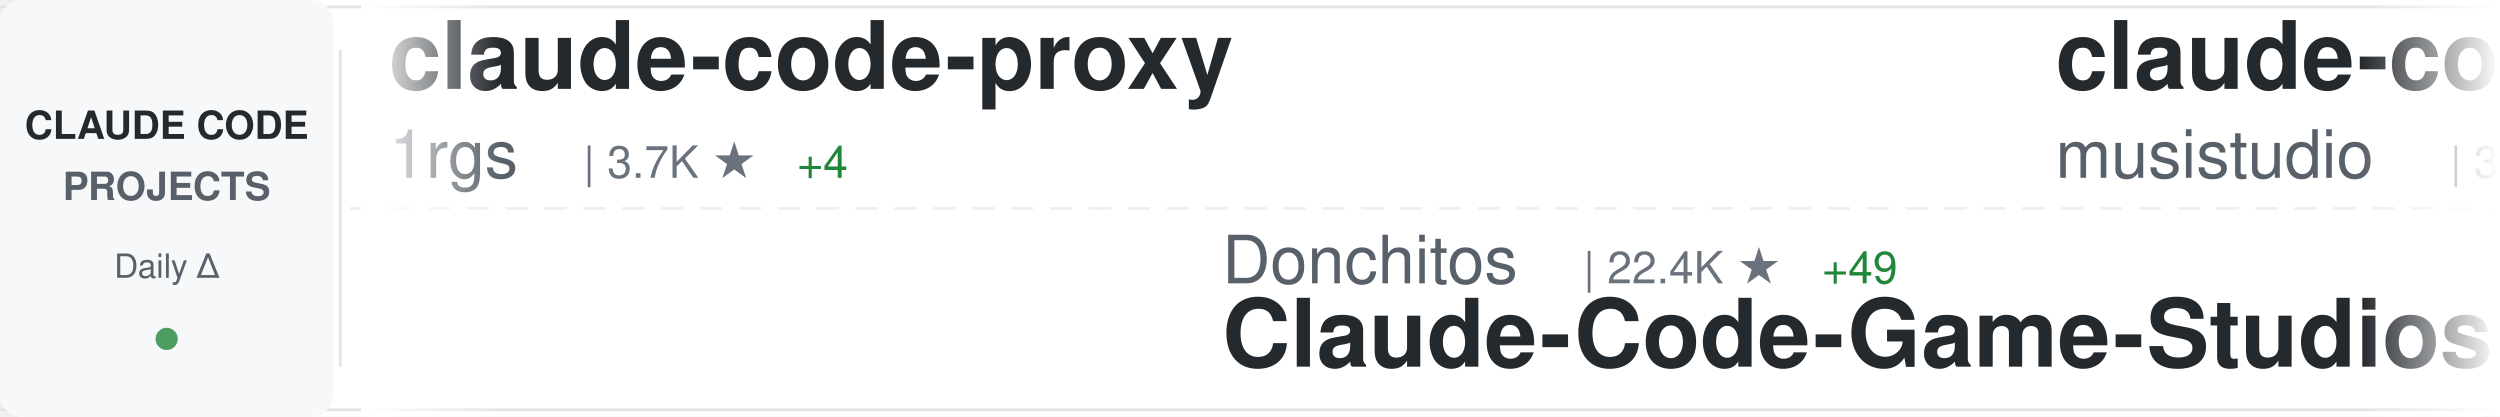
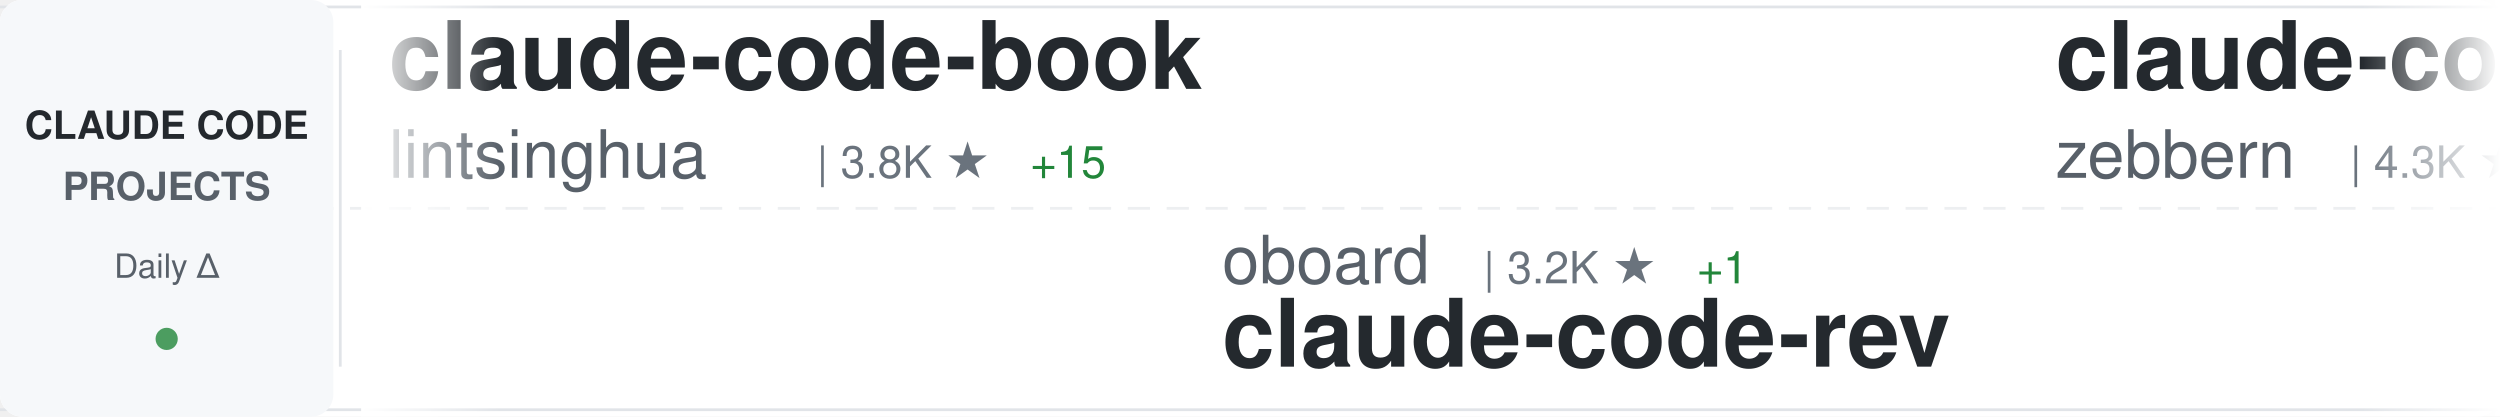
<svg xmlns="http://www.w3.org/2000/svg" width="900" height="150">
  <defs>
    <linearGradient id="awesomeLeftFade" x1="0%" y1="0%" x2="100%" y2="0%">
      <stop offset="0%" style="stop-color:#ffffff;stop-opacity:1" />
      <stop offset="100%" style="stop-color:#ffffff;stop-opacity:0" />
    </linearGradient>
    <linearGradient id="awesomeRightFade" x1="0%" y1="0%" x2="100%" y2="0%">
      <stop offset="0%" style="stop-color:#ffffff;stop-opacity:0" />
      <stop offset="100%" style="stop-color:#ffffff;stop-opacity:1" />
    </linearGradient>
  </defs>
  <rect width="900" height="150" fill="#ffffff" rx="8" />
  <rect x="0" y="2" width="900" height="1" fill="#e1e4e8" />
  <rect x="0" y="147" width="900" height="1" fill="#e1e4e8" />
  <line x1="0" y1="75" x2="900" y2="75" stroke="#e1e4e8" stroke-width="1" stroke-dasharray="8 6" opacity="0.6" />
  <rect x="0" y="0" width="120" height="150" fill="#f6f8fa" rx="8" />
  <text x="60" y="50" font-family="-apple-system, BlinkMacSystemFont, 'Segoe UI', Helvetica, Arial, sans-serif" font-size="14" font-weight="600" fill="#24292e" text-anchor="middle">CLAUDE CODE</text>
  <text x="60" y="72" font-family="-apple-system, BlinkMacSystemFont, 'Segoe UI', Helvetica, Arial, sans-serif" font-size="14" font-weight="600" fill="#586069" text-anchor="middle">PROJECTS</text>
  <text x="60" y="100" font-family="-apple-system, BlinkMacSystemFont, 'Segoe UI', Helvetica, Arial, sans-serif" font-size="12" font-weight="500" fill="#586069" text-anchor="middle">Daily Δ</text>
  <circle cx="60" cy="122" r="4" fill="#22863a" opacity="0.8" />
  <rect x="122" y="18" width="1" height="114" fill="#e1e4e8" />
  <clipPath id="awesomeTickerClip">
    <rect x="130" y="0" width="770" height="150" />
  </clipPath>
  <g clip-path="url(#awesomeTickerClip)">
    <g id="awesomeTickerItems">
      <animateTransform attributeName="transform" attributeType="XML" type="translate" from="0 0" to="-3000 0" dur="54s" repeatCount="indefinite" />
      <g transform="translate(0, 0)">
-         <text x="140" y="32" font-family="-apple-system, BlinkMacSystemFont, 'Segoe UI', Helvetica, Arial, sans-serif" font-size="34" font-weight="600" fill="#24292e">claude-code-proxy</text>
-         <text x="140" y="64" font-family="-apple-system, BlinkMacSystemFont, 'Segoe UI', Helvetica, Arial, sans-serif" font-size="24" font-weight="400" fill="#586069">1rgs</text>
-         <text x="210" y="64" font-family="-apple-system, BlinkMacSystemFont, 'Segoe UI', Helvetica, Arial, sans-serif" font-size="16" font-weight="500" fill="#6a737d">| 3.7K ★</text>
-         <text x="287" y="64" font-family="-apple-system, BlinkMacSystemFont, 'Segoe UI', Helvetica, Arial, sans-serif" font-size="16" font-weight="500" fill="#22863a"> +4</text>
+         <text x="140" y="32" font-family="-apple-system, BlinkMacSystemFont, 'Segoe UI', Helvetica, Arial, sans-serif" font-size="34" font-weight="600" fill="#24292e">claude-code-book</text>
+         <text x="140" y="64" font-family="-apple-system, BlinkMacSystemFont, 'Segoe UI', Helvetica, Arial, sans-serif" font-size="24" font-weight="400" fill="#586069">lintsinghua</text>
+         <text x="294" y="64" font-family="-apple-system, BlinkMacSystemFont, 'Segoe UI', Helvetica, Arial, sans-serif" font-size="16" font-weight="500" fill="#6a737d">| 3.8K ★</text>
+         <text x="371" y="64" font-family="-apple-system, BlinkMacSystemFont, 'Segoe UI', Helvetica, Arial, sans-serif" font-size="16" font-weight="500" fill="#22863a"> +15</text>
      </g>
      <g transform="translate(300, 0)">
-         <text x="140" y="102" font-family="-apple-system, BlinkMacSystemFont, 'Segoe UI', Helvetica, Arial, sans-serif" font-size="24" font-weight="400" fill="#586069">Donchitos</text>
-         <text x="270" y="102" font-family="-apple-system, BlinkMacSystemFont, 'Segoe UI', Helvetica, Arial, sans-serif" font-size="16" font-weight="500" fill="#6a737d">| 22.4K ★</text>
-         <text x="356" y="102" font-family="-apple-system, BlinkMacSystemFont, 'Segoe UI', Helvetica, Arial, sans-serif" font-size="16" font-weight="500" fill="#22863a"> +49</text>
-         <text x="140" y="132" font-family="-apple-system, BlinkMacSystemFont, 'Segoe UI', Helvetica, Arial, sans-serif" font-size="34" font-weight="600" fill="#24292e">Claude-Code-Game-Studios</text>
+         <text x="140" y="102" font-family="-apple-system, BlinkMacSystemFont, 'Segoe UI', Helvetica, Arial, sans-serif" font-size="24" font-weight="400" fill="#586069">oboard</text>
+         <text x="234" y="102" font-family="-apple-system, BlinkMacSystemFont, 'Segoe UI', Helvetica, Arial, sans-serif" font-size="16" font-weight="500" fill="#6a737d">| 3.2K ★</text>
+         <text x="311" y="102" font-family="-apple-system, BlinkMacSystemFont, 'Segoe UI', Helvetica, Arial, sans-serif" font-size="16" font-weight="500" fill="#22863a"> +1</text>
+         <text x="140" y="132" font-family="-apple-system, BlinkMacSystemFont, 'Segoe UI', Helvetica, Arial, sans-serif" font-size="34" font-weight="600" fill="#24292e">claude-code-rev</text>
      </g>
      <g transform="translate(600, 0)">
-         <text x="140" y="32" font-family="-apple-system, BlinkMacSystemFont, 'Segoe UI', Helvetica, Arial, sans-serif" font-size="34" font-weight="600" fill="#24292e">claude-code-router</text>
-         <text x="140" y="64" font-family="-apple-system, BlinkMacSystemFont, 'Segoe UI', Helvetica, Arial, sans-serif" font-size="24" font-weight="400" fill="#586069">musistudio</text>
-         <text x="282" y="64" font-family="-apple-system, BlinkMacSystemFont, 'Segoe UI', Helvetica, Arial, sans-serif" font-size="16" font-weight="500" fill="#6a737d">| 35.4K ★</text>
-         <text x="368" y="64" font-family="-apple-system, BlinkMacSystemFont, 'Segoe UI', Helvetica, Arial, sans-serif" font-size="16" font-weight="500" fill="#22863a"> +46</text>
+         <text x="140" y="32" font-family="-apple-system, BlinkMacSystemFont, 'Segoe UI', Helvetica, Arial, sans-serif" font-size="34" font-weight="600" fill="#24292e">claude-code-guide</text>
+         <text x="140" y="64" font-family="-apple-system, BlinkMacSystemFont, 'Segoe UI', Helvetica, Arial, sans-serif" font-size="24" font-weight="400" fill="#586069">zebbern</text>
+         <text x="246" y="64" font-family="-apple-system, BlinkMacSystemFont, 'Segoe UI', Helvetica, Arial, sans-serif" font-size="16" font-weight="500" fill="#6a737d">| 4.3K ★</text>
+         <text x="323" y="64" font-family="-apple-system, BlinkMacSystemFont, 'Segoe UI', Helvetica, Arial, sans-serif" font-size="16" font-weight="500" fill="#22863a"> +4</text>
      </g>
      <g transform="translate(900, 0)">
+         <text x="140" y="102" font-family="-apple-system, BlinkMacSystemFont, 'Segoe UI', Helvetica, Arial, sans-serif" font-size="24" font-weight="400" fill="#586069">nicedreamzapp</text>
+         <text x="318" y="102" font-family="-apple-system, BlinkMacSystemFont, 'Segoe UI', Helvetica, Arial, sans-serif" font-size="16" font-weight="500" fill="#6a737d">| 2.9K ★</text>
+         <text x="395" y="102" font-family="-apple-system, BlinkMacSystemFont, 'Segoe UI', Helvetica, Arial, sans-serif" font-size="16" font-weight="500" fill="#22863a"> +4</text>
+         <text x="140" y="132" font-family="-apple-system, BlinkMacSystemFont, 'Segoe UI', Helvetica, Arial, sans-serif" font-size="34" font-weight="600" fill="#24292e">claude-code-local</text>
+       </g>
+       <g transform="translate(1200, 0)">
+         <text x="140" y="32" font-family="-apple-system, BlinkMacSystemFont, 'Segoe UI', Helvetica, Arial, sans-serif" font-size="34" font-weight="600" fill="#24292e">claude-code-proxy</text>
+         <text x="140" y="64" font-family="-apple-system, BlinkMacSystemFont, 'Segoe UI', Helvetica, Arial, sans-serif" font-size="24" font-weight="400" fill="#586069">fuergaosi233</text>
+         <text x="306" y="64" font-family="-apple-system, BlinkMacSystemFont, 'Segoe UI', Helvetica, Arial, sans-serif" font-size="16" font-weight="500" fill="#6a737d">| 2.7K ★</text>
+         <text x="383" y="64" font-family="-apple-system, BlinkMacSystemFont, 'Segoe UI', Helvetica, Arial, sans-serif" font-size="16" font-weight="500" fill="#22863a"> +6</text>
+       </g>
+       <g transform="translate(1500, 0)">
+         <text x="140" y="102" font-family="-apple-system, BlinkMacSystemFont, 'Segoe UI', Helvetica, Arial, sans-serif" font-size="24" font-weight="400" fill="#586069">jqueryscript</text>
+         <text x="306" y="102" font-family="-apple-system, BlinkMacSystemFont, 'Segoe UI', Helvetica, Arial, sans-serif" font-size="16" font-weight="500" fill="#6a737d">| 447 ★</text>
+         <text x="374" y="102" font-family="-apple-system, BlinkMacSystemFont, 'Segoe UI', Helvetica, Arial, sans-serif" font-size="16" font-weight="500" fill="#22863a"> +1</text>
+         <text x="140" y="132" font-family="-apple-system, BlinkMacSystemFont, 'Segoe UI', Helvetica, Arial, sans-serif" font-size="34" font-weight="600" fill="#24292e">awesome-claude-code</text>
+       </g>
+       <g transform="translate(1800, 0)">
+         <text x="140" y="32" font-family="-apple-system, BlinkMacSystemFont, 'Segoe UI', Helvetica, Arial, sans-serif" font-size="34" font-weight="600" fill="#24292e">edmunds-claude-code</text>
+         <text x="140" y="64" font-family="-apple-system, BlinkMacSystemFont, 'Segoe UI', Helvetica, Arial, sans-serif" font-size="24" font-weight="400" fill="#586069">edmund-io</text>
+         <text x="270" y="64" font-family="-apple-system, BlinkMacSystemFont, 'Segoe UI', Helvetica, Arial, sans-serif" font-size="16" font-weight="500" fill="#6a737d">| 1.5K ★</text>
+         <text x="347" y="64" font-family="-apple-system, BlinkMacSystemFont, 'Segoe UI', Helvetica, Arial, sans-serif" font-size="16" font-weight="500" fill="#22863a"> +1</text>
+       </g>
+       <g transform="translate(2100, 0)">
+         <text x="140" y="102" font-family="-apple-system, BlinkMacSystemFont, 'Segoe UI', Helvetica, Arial, sans-serif" font-size="24" font-weight="400" fill="#586069">ykdojo</text>
+         <text x="234" y="102" font-family="-apple-system, BlinkMacSystemFont, 'Segoe UI', Helvetica, Arial, sans-serif" font-size="16" font-weight="500" fill="#6a737d">| 9.0K ★</text>
+         <text x="311" y="102" font-family="-apple-system, BlinkMacSystemFont, 'Segoe UI', Helvetica, Arial, sans-serif" font-size="16" font-weight="500" fill="#22863a"> +14</text>
+         <text x="140" y="132" font-family="-apple-system, BlinkMacSystemFont, 'Segoe UI', Helvetica, Arial, sans-serif" font-size="34" font-weight="600" fill="#24292e">claude-code-tips</text>
+       </g>
+       <g transform="translate(2400, 0)">
+         <text x="140" y="32" font-family="-apple-system, BlinkMacSystemFont, 'Segoe UI', Helvetica, Arial, sans-serif" font-size="34" font-weight="600" fill="#24292e">Claude-Code</text>
+         <text x="140" y="64" font-family="-apple-system, BlinkMacSystemFont, 'Segoe UI', Helvetica, Arial, sans-serif" font-size="24" font-weight="400" fill="#586069">OrcaWhisper</text>
+         <text x="294" y="64" font-family="-apple-system, BlinkMacSystemFont, 'Segoe UI', Helvetica, Arial, sans-serif" font-size="16" font-weight="500" fill="#6a737d">| 80 ★</text>
+       </g>
+       <g transform="translate(2700, 0)">
        <text x="140" y="102" font-family="-apple-system, BlinkMacSystemFont, 'Segoe UI', Helvetica, Arial, sans-serif" font-size="24" font-weight="400" fill="#586069">feiskyer</text>
        <text x="258" y="102" font-family="-apple-system, BlinkMacSystemFont, 'Segoe UI', Helvetica, Arial, sans-serif" font-size="16" font-weight="500" fill="#6a737d">| 1.6K ★</text>
        <text x="335" y="102" font-family="-apple-system, BlinkMacSystemFont, 'Segoe UI', Helvetica, Arial, sans-serif" font-size="16" font-weight="500" fill="#22863a"> +1</text>
        <text x="140" y="132" font-family="-apple-system, BlinkMacSystemFont, 'Segoe UI', Helvetica, Arial, sans-serif" font-size="34" font-weight="600" fill="#24292e">claude-code-settings</text>
      </g>
-       <g transform="translate(1200, 0)">
-         <text x="140" y="32" font-family="-apple-system, BlinkMacSystemFont, 'Segoe UI', Helvetica, Arial, sans-serif" font-size="34" font-weight="600" fill="#24292e">claude-code-prompts</text>
-         <text x="140" y="64" font-family="-apple-system, BlinkMacSystemFont, 'Segoe UI', Helvetica, Arial, sans-serif" font-size="24" font-weight="400" fill="#586069">repowise-dev</text>
-         <text x="306" y="64" font-family="-apple-system, BlinkMacSystemFont, 'Segoe UI', Helvetica, Arial, sans-serif" font-size="16" font-weight="500" fill="#6a737d">| 1.1K ★</text>
-         <text x="383" y="64" font-family="-apple-system, BlinkMacSystemFont, 'Segoe UI', Helvetica, Arial, sans-serif" font-size="16" font-weight="500" fill="#22863a"> +3</text>
-       </g>
-       <g transform="translate(1500, 0)">
-         <text x="140" y="102" font-family="-apple-system, BlinkMacSystemFont, 'Segoe UI', Helvetica, Arial, sans-serif" font-size="24" font-weight="400" fill="#586069">alejandrobalderas</text>
-         <text x="366" y="102" font-family="-apple-system, BlinkMacSystemFont, 'Segoe UI', Helvetica, Arial, sans-serif" font-size="16" font-weight="500" fill="#6a737d">| 2.4K ★</text>
-         <text x="443" y="102" font-family="-apple-system, BlinkMacSystemFont, 'Segoe UI', Helvetica, Arial, sans-serif" font-size="16" font-weight="500" fill="#22863a"> +33</text>
-         <text x="140" y="132" font-family="-apple-system, BlinkMacSystemFont, 'Segoe UI', Helvetica, Arial, sans-serif" font-size="34" font-weight="600" fill="#24292e">claude-code-from-source</text>
-       </g>
-       <g transform="translate(1800, 0)">
-         <text x="140" y="32" font-family="-apple-system, BlinkMacSystemFont, 'Segoe UI', Helvetica, Arial, sans-serif" font-size="34" font-weight="600" fill="#24292e">andrej-karpathy-skills</text>
-         <text x="140" y="64" font-family="-apple-system, BlinkMacSystemFont, 'Segoe UI', Helvetica, Arial, sans-serif" font-size="24" font-weight="400" fill="#586069">multica-ai</text>
-         <text x="282" y="64" font-family="-apple-system, BlinkMacSystemFont, 'Segoe UI', Helvetica, Arial, sans-serif" font-size="16" font-weight="500" fill="#6a737d">| 184.6K ★</text>
-         <text x="377" y="64" font-family="-apple-system, BlinkMacSystemFont, 'Segoe UI', Helvetica, Arial, sans-serif" font-size="16" font-weight="500" fill="#22863a"> +684</text>
-       </g>
-       <g transform="translate(2100, 0)">
-         <text x="140" y="102" font-family="-apple-system, BlinkMacSystemFont, 'Segoe UI', Helvetica, Arial, sans-serif" font-size="24" font-weight="400" fill="#586069">diet103</text>
-         <text x="246" y="102" font-family="-apple-system, BlinkMacSystemFont, 'Segoe UI', Helvetica, Arial, sans-serif" font-size="16" font-weight="500" fill="#6a737d">| 9.7K ★</text>
-         <text x="323" y="102" font-family="-apple-system, BlinkMacSystemFont, 'Segoe UI', Helvetica, Arial, sans-serif" font-size="16" font-weight="500" fill="#22863a"> +3</text>
-         <text x="140" y="132" font-family="-apple-system, BlinkMacSystemFont, 'Segoe UI', Helvetica, Arial, sans-serif" font-size="34" font-weight="600" fill="#24292e">claude-code-infrastructu...</text>
-       </g>
-       <g transform="translate(2400, 0)">
-         <text x="140" y="32" font-family="-apple-system, BlinkMacSystemFont, 'Segoe UI', Helvetica, Arial, sans-serif" font-size="34" font-weight="600" fill="#24292e">Claude-code</text>
-         <text x="140" y="64" font-family="-apple-system, BlinkMacSystemFont, 'Segoe UI', Helvetica, Arial, sans-serif" font-size="24" font-weight="400" fill="#586069">zstmfhy</text>
-         <text x="246" y="64" font-family="-apple-system, BlinkMacSystemFont, 'Segoe UI', Helvetica, Arial, sans-serif" font-size="16" font-weight="500" fill="#6a737d">| 190 ★</text>
-       </g>
-       <g transform="translate(2700, 0)">
-         <text x="140" y="102" font-family="-apple-system, BlinkMacSystemFont, 'Segoe UI', Helvetica, Arial, sans-serif" font-size="24" font-weight="400" fill="#586069">guanshan</text>
-         <text x="258" y="102" font-family="-apple-system, BlinkMacSystemFont, 'Segoe UI', Helvetica, Arial, sans-serif" font-size="16" font-weight="500" fill="#6a737d">| 61 ★</text>
-         <text x="140" y="132" font-family="-apple-system, BlinkMacSystemFont, 'Segoe UI', Helvetica, Arial, sans-serif" font-size="34" font-weight="600" fill="#24292e">ClaudeCode</text>
-       </g>
      <g transform="translate(3000, 0)">
-         <text x="140" y="32" font-family="-apple-system, BlinkMacSystemFont, 'Segoe UI', Helvetica, Arial, sans-serif" font-size="34" font-weight="600" fill="#24292e">claude-code-proxy</text>
-         <text x="140" y="64" font-family="-apple-system, BlinkMacSystemFont, 'Segoe UI', Helvetica, Arial, sans-serif" font-size="24" font-weight="400" fill="#586069">1rgs</text>
-         <text x="210" y="64" font-family="-apple-system, BlinkMacSystemFont, 'Segoe UI', Helvetica, Arial, sans-serif" font-size="16" font-weight="500" fill="#6a737d">| 3.7K ★</text>
-         <text x="287" y="64" font-family="-apple-system, BlinkMacSystemFont, 'Segoe UI', Helvetica, Arial, sans-serif" font-size="16" font-weight="500" fill="#22863a"> +4</text>
+         <text x="140" y="32" font-family="-apple-system, BlinkMacSystemFont, 'Segoe UI', Helvetica, Arial, sans-serif" font-size="34" font-weight="600" fill="#24292e">claude-code-book</text>
+         <text x="140" y="64" font-family="-apple-system, BlinkMacSystemFont, 'Segoe UI', Helvetica, Arial, sans-serif" font-size="24" font-weight="400" fill="#586069">lintsinghua</text>
+         <text x="294" y="64" font-family="-apple-system, BlinkMacSystemFont, 'Segoe UI', Helvetica, Arial, sans-serif" font-size="16" font-weight="500" fill="#6a737d">| 3.8K ★</text>
+         <text x="371" y="64" font-family="-apple-system, BlinkMacSystemFont, 'Segoe UI', Helvetica, Arial, sans-serif" font-size="16" font-weight="500" fill="#22863a"> +15</text>
      </g>
      <g transform="translate(3300, 0)">
-         <text x="140" y="102" font-family="-apple-system, BlinkMacSystemFont, 'Segoe UI', Helvetica, Arial, sans-serif" font-size="24" font-weight="400" fill="#586069">Donchitos</text>
-         <text x="270" y="102" font-family="-apple-system, BlinkMacSystemFont, 'Segoe UI', Helvetica, Arial, sans-serif" font-size="16" font-weight="500" fill="#6a737d">| 22.4K ★</text>
-         <text x="356" y="102" font-family="-apple-system, BlinkMacSystemFont, 'Segoe UI', Helvetica, Arial, sans-serif" font-size="16" font-weight="500" fill="#22863a"> +49</text>
-         <text x="140" y="132" font-family="-apple-system, BlinkMacSystemFont, 'Segoe UI', Helvetica, Arial, sans-serif" font-size="34" font-weight="600" fill="#24292e">Claude-Code-Game-Studios</text>
+         <text x="140" y="102" font-family="-apple-system, BlinkMacSystemFont, 'Segoe UI', Helvetica, Arial, sans-serif" font-size="24" font-weight="400" fill="#586069">oboard</text>
+         <text x="234" y="102" font-family="-apple-system, BlinkMacSystemFont, 'Segoe UI', Helvetica, Arial, sans-serif" font-size="16" font-weight="500" fill="#6a737d">| 3.2K ★</text>
+         <text x="311" y="102" font-family="-apple-system, BlinkMacSystemFont, 'Segoe UI', Helvetica, Arial, sans-serif" font-size="16" font-weight="500" fill="#22863a"> +1</text>
+         <text x="140" y="132" font-family="-apple-system, BlinkMacSystemFont, 'Segoe UI', Helvetica, Arial, sans-serif" font-size="34" font-weight="600" fill="#24292e">claude-code-rev</text>
      </g>
      <g transform="translate(3600, 0)">
-         <text x="140" y="32" font-family="-apple-system, BlinkMacSystemFont, 'Segoe UI', Helvetica, Arial, sans-serif" font-size="34" font-weight="600" fill="#24292e">claude-code-router</text>
-         <text x="140" y="64" font-family="-apple-system, BlinkMacSystemFont, 'Segoe UI', Helvetica, Arial, sans-serif" font-size="24" font-weight="400" fill="#586069">musistudio</text>
-         <text x="282" y="64" font-family="-apple-system, BlinkMacSystemFont, 'Segoe UI', Helvetica, Arial, sans-serif" font-size="16" font-weight="500" fill="#6a737d">| 35.4K ★</text>
-         <text x="368" y="64" font-family="-apple-system, BlinkMacSystemFont, 'Segoe UI', Helvetica, Arial, sans-serif" font-size="16" font-weight="500" fill="#22863a"> +46</text>
+         <text x="140" y="32" font-family="-apple-system, BlinkMacSystemFont, 'Segoe UI', Helvetica, Arial, sans-serif" font-size="34" font-weight="600" fill="#24292e">claude-code-guide</text>
+         <text x="140" y="64" font-family="-apple-system, BlinkMacSystemFont, 'Segoe UI', Helvetica, Arial, sans-serif" font-size="24" font-weight="400" fill="#586069">zebbern</text>
+         <text x="246" y="64" font-family="-apple-system, BlinkMacSystemFont, 'Segoe UI', Helvetica, Arial, sans-serif" font-size="16" font-weight="500" fill="#6a737d">| 4.3K ★</text>
+         <text x="323" y="64" font-family="-apple-system, BlinkMacSystemFont, 'Segoe UI', Helvetica, Arial, sans-serif" font-size="16" font-weight="500" fill="#22863a"> +4</text>
      </g>
      <g transform="translate(3900, 0)">
-         <text x="140" y="102" font-family="-apple-system, BlinkMacSystemFont, 'Segoe UI', Helvetica, Arial, sans-serif" font-size="24" font-weight="400" fill="#586069">feiskyer</text>
-         <text x="258" y="102" font-family="-apple-system, BlinkMacSystemFont, 'Segoe UI', Helvetica, Arial, sans-serif" font-size="16" font-weight="500" fill="#6a737d">| 1.6K ★</text>
-         <text x="335" y="102" font-family="-apple-system, BlinkMacSystemFont, 'Segoe UI', Helvetica, Arial, sans-serif" font-size="16" font-weight="500" fill="#22863a"> +1</text>
-         <text x="140" y="132" font-family="-apple-system, BlinkMacSystemFont, 'Segoe UI', Helvetica, Arial, sans-serif" font-size="34" font-weight="600" fill="#24292e">claude-code-settings</text>
+         <text x="140" y="102" font-family="-apple-system, BlinkMacSystemFont, 'Segoe UI', Helvetica, Arial, sans-serif" font-size="24" font-weight="400" fill="#586069">nicedreamzapp</text>
+         <text x="318" y="102" font-family="-apple-system, BlinkMacSystemFont, 'Segoe UI', Helvetica, Arial, sans-serif" font-size="16" font-weight="500" fill="#6a737d">| 2.9K ★</text>
+         <text x="395" y="102" font-family="-apple-system, BlinkMacSystemFont, 'Segoe UI', Helvetica, Arial, sans-serif" font-size="16" font-weight="500" fill="#22863a"> +4</text>
+         <text x="140" y="132" font-family="-apple-system, BlinkMacSystemFont, 'Segoe UI', Helvetica, Arial, sans-serif" font-size="34" font-weight="600" fill="#24292e">claude-code-local</text>
      </g>
    </g>
  </g>
  <rect x="130" y="0" width="50" height="150" fill="url(#awesomeLeftFade)" />
  <rect x="850" y="0" width="50" height="150" fill="url(#awesomeRightFade)" />
</svg>
